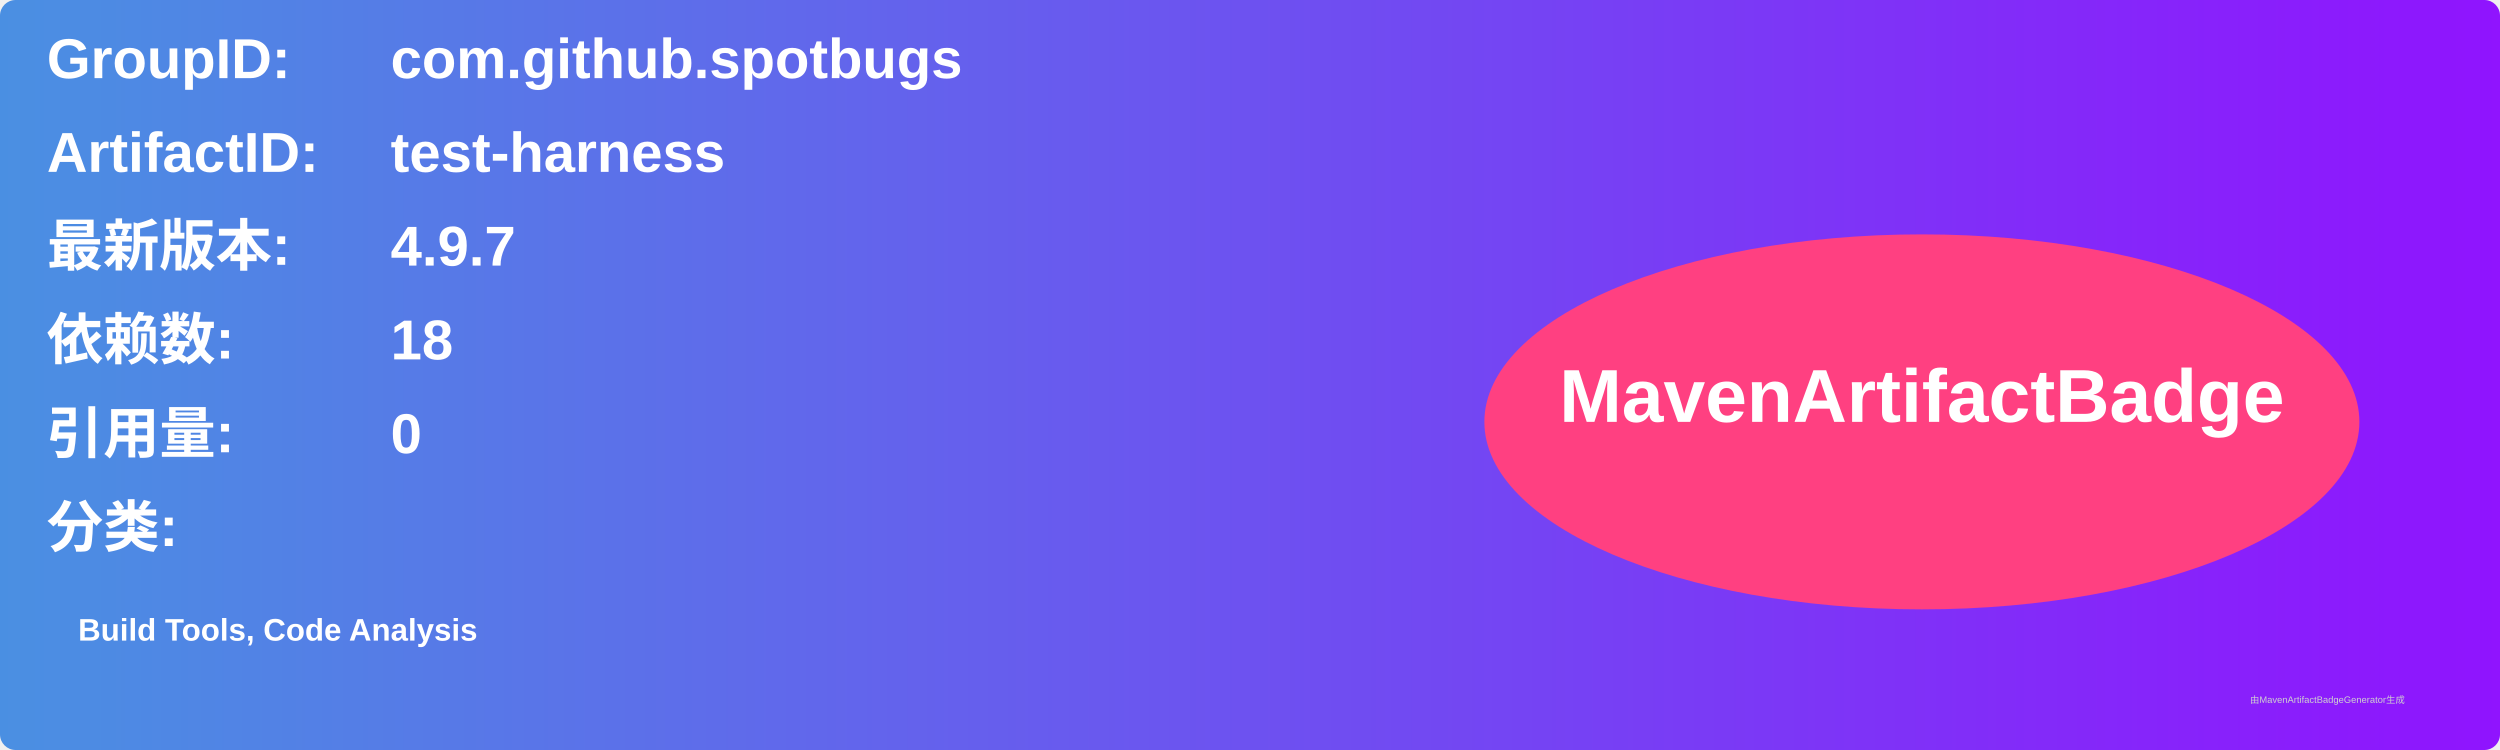
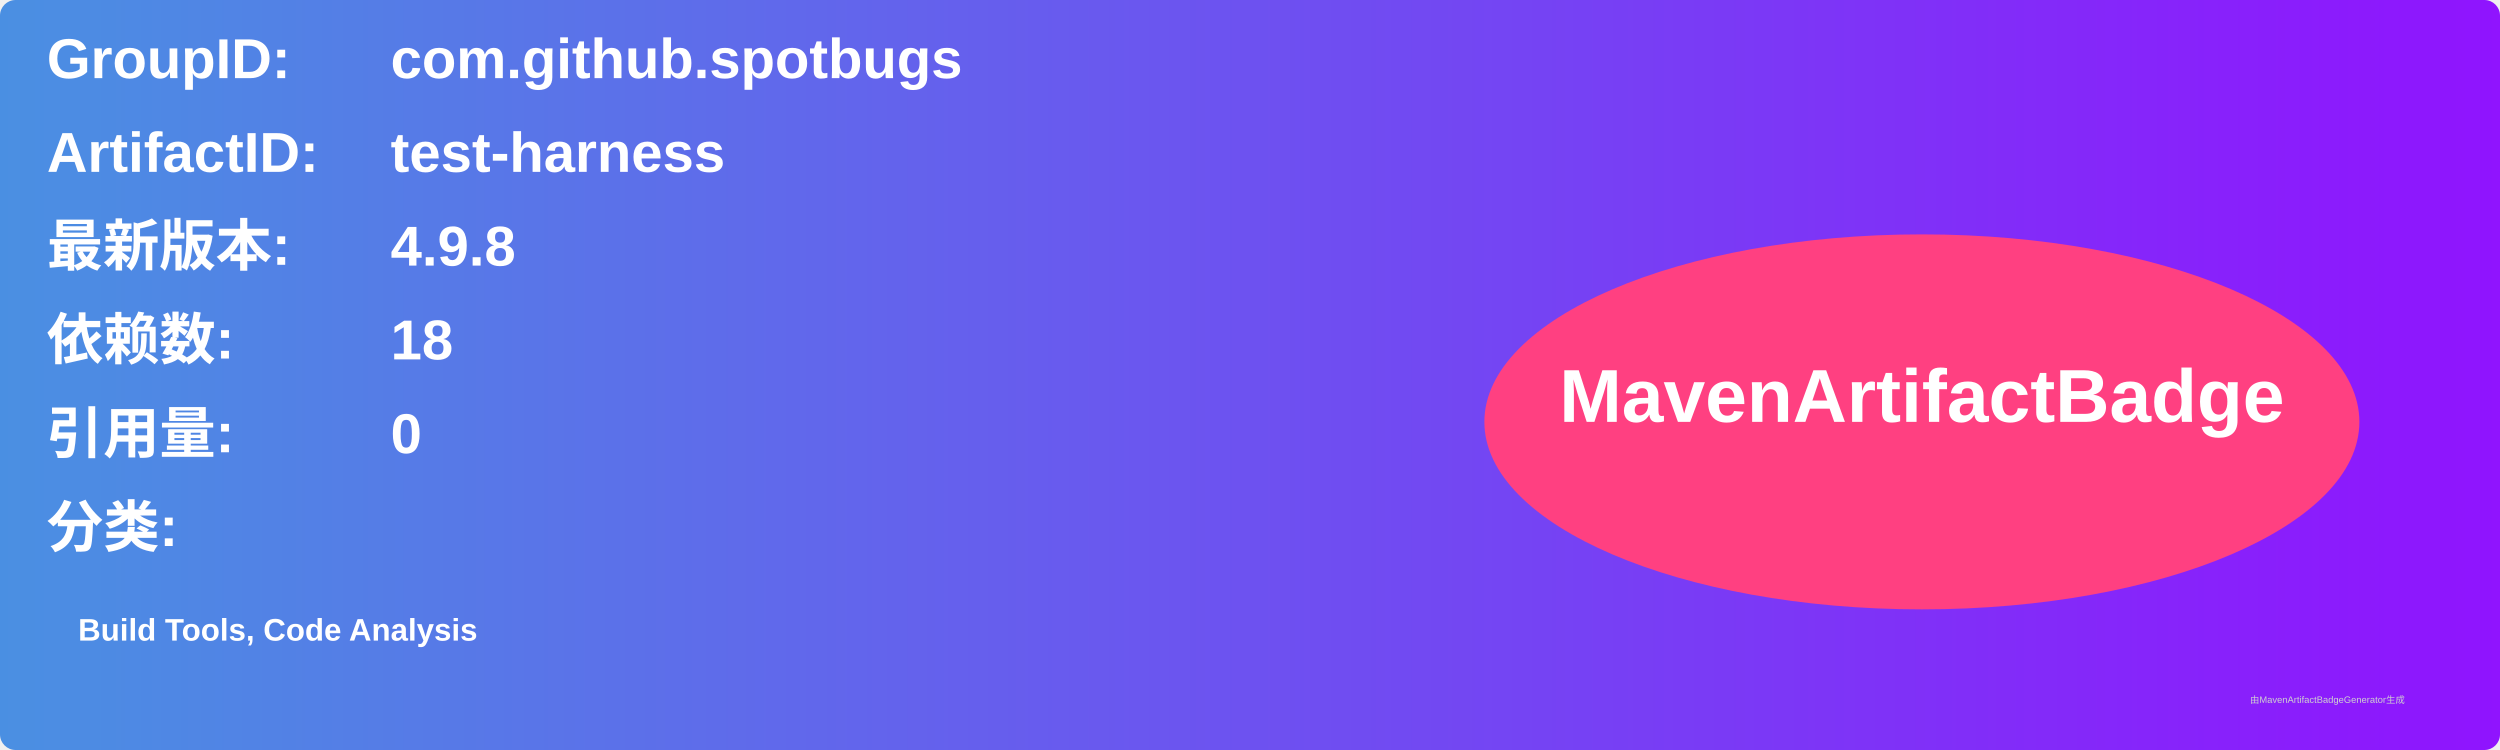
<svg xmlns="http://www.w3.org/2000/svg" width="800" height="240" viewBox="0 0 800 240">
  <linearGradient id="grad" x1="0%" y1="0%" x2="100%" y2="0%">
    <stop offset="0%" stop-color="#4a90e2" />
    <stop offset="100%" stop-color="#9013fe" />
  </linearGradient>
  <rect width="100%" height="100%" rx="5" ry="5" fill="url(#grad)" />
  <g transform="translate(15, 15)">
    <text x="0" y="10" font-family="Arial" font-size="18" fill="white" font-weight="bold" width="260">GroupID:</text>
    <text x="110" y="10" font-family="Arial" font-size="18" fill="white" font-weight="bold" width="460">com.github.spotbugs</text>
    <text x="0" y="40" font-family="Arial" font-size="18" fill="white" font-weight="bold" width="260">ArtifactID:</text>
    <text x="110" y="40" font-family="Arial" font-size="18" fill="white" font-weight="bold" width="460">test-harness</text>
    <text x="0" y="70" font-family="Arial" font-size="18" fill="white" font-weight="bold">最新版本:</text>
    <text x="110" y="70" font-family="Arial" font-size="18" fill="white" font-weight="bold">
-       <tspan font-weight="bold">4.9.7</tspan>
+       <tspan font-weight="bold">4.9.8</tspan>
    </text>
    <text x="0" y="100" font-family="Arial" font-size="18" fill="white" font-weight="bold">依赖数: </text>
    <text x="110" y="100" font-family="Arial" font-size="18" fill="white">
      <tspan font-weight="bold">18</tspan>
    </text>
    <text x="0" y="130" font-family="Arial" font-size="18" fill="white" font-weight="bold">引用量: </text>
    <text x="110" y="130" font-family="Arial" font-size="18" fill="white">
      <tspan font-weight="bold">0</tspan>
    </text>
    <text x="0" y="160" font-family="Arial" font-size="18" fill="white" font-weight="bold">分类:</text>
    <text x="10" y="190" font-family="Arial" font-size="10" fill="white">
      <tspan font-weight="bold">Build Tools, Code Analysis</tspan>
    </text>
    <ellipse cx="600" cy="120" rx="140" ry="60" fill="#ff4081" />
    <text x="600" y="120" text-anchor="middle" font-family="Arial" font-size="24" fill="white" font-weight="bold">MavenArtifactBadge</text>
  </g>
  <text x="720" y="225" font-family="Arial" font-size="3" fill="#d0d0d0">由MavenArtifactBadgeGenerator生成</text>
</svg>
